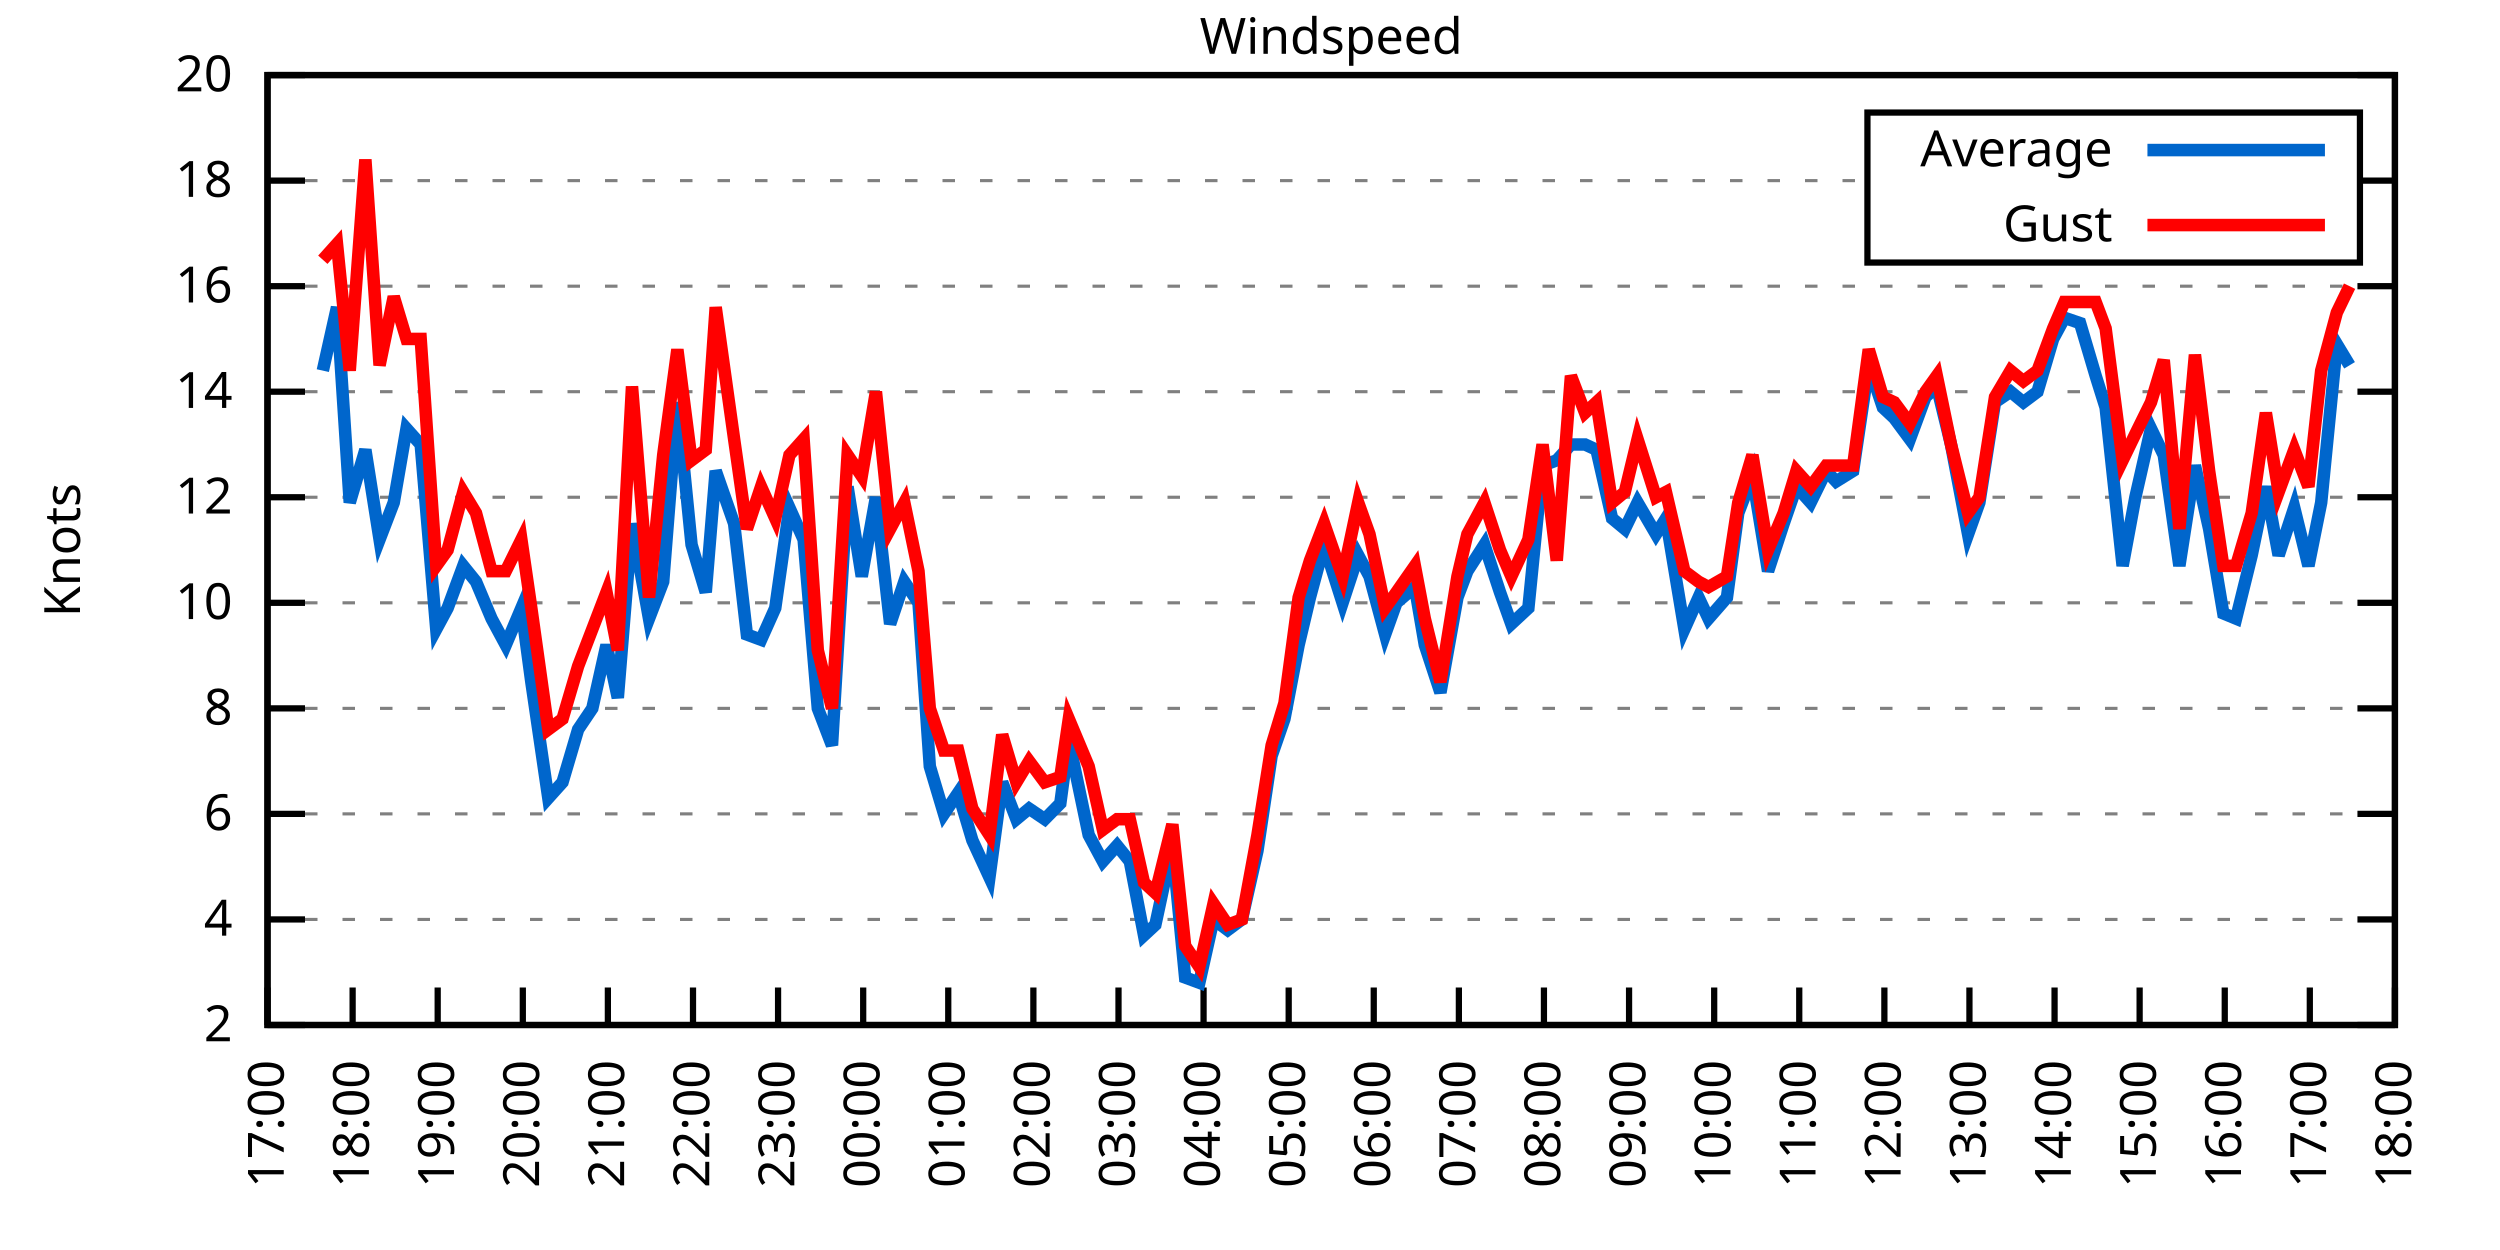
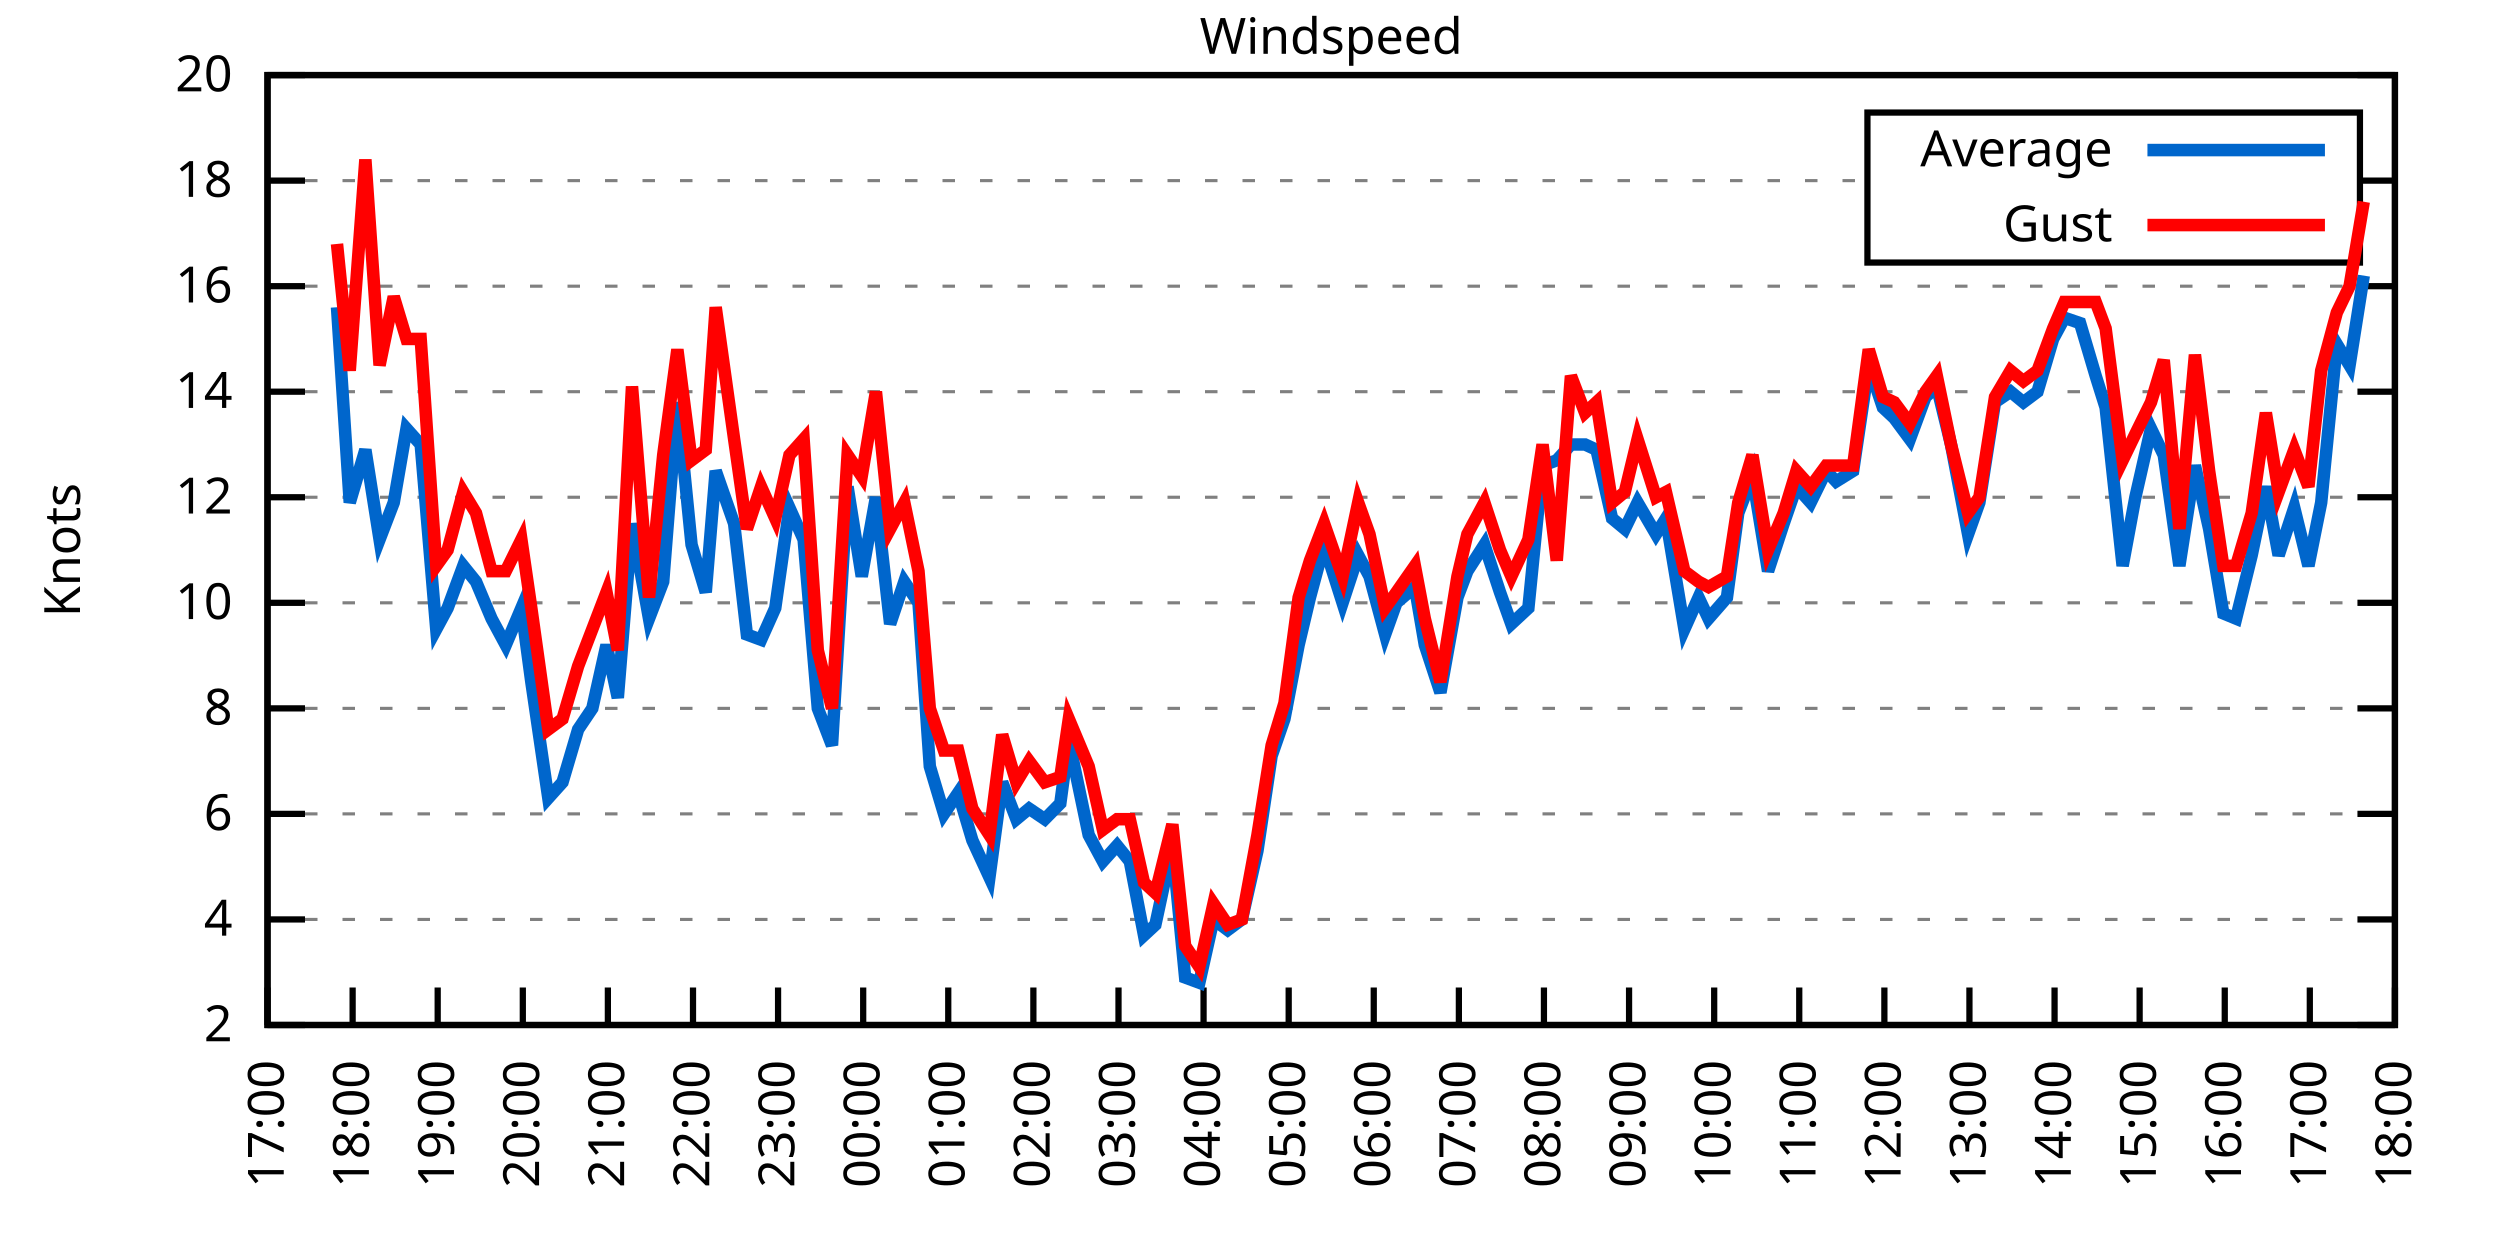
<svg xmlns="http://www.w3.org/2000/svg" xmlns:xlink="http://www.w3.org/1999/xlink" width="400" height="200" viewBox="0 0 400 200">
  <g id="gnuplot_canvas">
    <rect x="0" y="0" width="400" height="200" fill="none" />
    <defs>
      <circle id="gpDot" r="0.5" stroke-width="0.5" stroke="currentColor" />
      <path id="gpPt0" stroke-width="0.333" stroke="currentColor" d="M-1,0 h2 M0,-1 v2" />
      <path id="gpPt1" stroke-width="0.333" stroke="currentColor" d="M-1,-1 L1,1 M1,-1 L-1,1" />
      <path id="gpPt2" stroke-width="0.333" stroke="currentColor" d="M-1,0 L1,0 M0,-1 L0,1 M-1,-1 L1,1 M-1,1 L1,-1" />
      <rect id="gpPt3" stroke-width="0.333" stroke="currentColor" x="-1" y="-1" width="2" height="2" />
      <rect id="gpPt4" stroke-width="0.333" stroke="currentColor" fill="currentColor" x="-1" y="-1" width="2" height="2" />
      <circle id="gpPt5" stroke-width="0.333" stroke="currentColor" cx="0" cy="0" r="1" />
      <use xlink:href="#gpPt5" id="gpPt6" fill="currentColor" stroke="none" />
      <path id="gpPt7" stroke-width="0.333" stroke="currentColor" d="M0,-1.33 L-1.33,0.67 L1.33,0.67 z" />
      <use xlink:href="#gpPt7" id="gpPt8" fill="currentColor" stroke="none" />
      <use xlink:href="#gpPt7" id="gpPt9" stroke="currentColor" transform="rotate(180)" />
      <use xlink:href="#gpPt9" id="gpPt10" fill="currentColor" stroke="none" />
      <use xlink:href="#gpPt3" id="gpPt11" stroke="currentColor" transform="rotate(45)" />
      <use xlink:href="#gpPt11" id="gpPt12" fill="currentColor" stroke="none" />
      <path id="gpPt13" stroke-width="0.333" stroke="currentColor" d="M0,1.330 L1.265,0.411 L0.782,-1.067 L-0.782,-1.076 L-1.265,0.411 z" />
      <use xlink:href="#gpPt13" id="gpPt14" fill="currentColor" stroke="none" />
      <filter id="textbox" filterUnits="objectBoundingBox" x="0" y="0" height="1" width="1">
        <feFlood flood-color="white" flood-opacity="1" result="bgnd" />
        <feComposite in="SourceGraphic" in2="bgnd" operator="atop" />
      </filter>
      <filter id="greybox" filterUnits="objectBoundingBox" x="0" y="0" height="1" width="1">
        <feFlood flood-color="lightgrey" flood-opacity="1" result="grey" />
        <feComposite in="SourceGraphic" in2="grey" operator="atop" />
      </filter>
    </defs>
    <g fill="none" color="white" stroke="currentColor" stroke-width="1.00" stroke-linecap="butt" stroke-linejoin="miter">
</g>
    <g fill="none" color="black" stroke="currentColor" stroke-width="1.00" stroke-linecap="butt" stroke-linejoin="miter">
      <g stroke="none" shape-rendering="crispEdges">
        <polygon fill="rgb(255, 255, 255)" points="42.80,164.00 383.18,164.00 383.18,12.02 42.80,12.02 " />
      </g>
    </g>
    <g fill="none" color="black" stroke="currentColor" stroke-width="1.00" stroke-linecap="butt" stroke-linejoin="miter">
</g>
    <g fill="none" color="black" stroke="black" stroke-width="0.50" stroke-linecap="butt" stroke-linejoin="miter">
</g>
    <g fill="none" color="gray" stroke="currentColor" stroke-width="0.50" stroke-linecap="butt" stroke-linejoin="miter">
      <path stroke="gray" stroke-dasharray="2,4" class="gridline" d="M42.80,164.00 L383.19,164.00  " />
    </g>
    <g fill="none" color="gray" stroke="gray" stroke-width="1.00" stroke-linecap="butt" stroke-linejoin="miter">
</g>
    <g fill="none" color="black" stroke="currentColor" stroke-width="1.00" stroke-linecap="butt" stroke-linejoin="miter">
      <path stroke="black" d="M42.80,164.00 L48.80,164.00 M383.19,164.00 L377.19,164.00  " />
      <g transform="translate(37.20,166.60)" stroke="none" fill="black" font-family="Sans" font-size="8.00" text-anchor="end">
        <text>
          <tspan font-family="Sans"> 2</tspan>
        </text>
      </g>
    </g>
    <g fill="none" color="black" stroke="currentColor" stroke-width="1.00" stroke-linecap="butt" stroke-linejoin="miter">
</g>
    <g fill="none" color="black" stroke="black" stroke-width="0.50" stroke-linecap="butt" stroke-linejoin="miter">
</g>
    <g fill="none" color="gray" stroke="currentColor" stroke-width="0.50" stroke-linecap="butt" stroke-linejoin="miter">
      <path stroke="gray" stroke-dasharray="2,4" class="gridline" d="M42.80,147.11 L383.19,147.11  " />
    </g>
    <g fill="none" color="gray" stroke="gray" stroke-width="1.00" stroke-linecap="butt" stroke-linejoin="miter">
</g>
    <g fill="none" color="black" stroke="currentColor" stroke-width="1.00" stroke-linecap="butt" stroke-linejoin="miter">
      <path stroke="black" d="M42.80,147.11 L48.80,147.11 M383.19,147.11 L377.19,147.11  " />
      <g transform="translate(37.20,149.71)" stroke="none" fill="black" font-family="Sans" font-size="8.00" text-anchor="end">
        <text>
          <tspan font-family="Sans"> 4</tspan>
        </text>
      </g>
    </g>
    <g fill="none" color="black" stroke="currentColor" stroke-width="1.00" stroke-linecap="butt" stroke-linejoin="miter">
</g>
    <g fill="none" color="black" stroke="black" stroke-width="0.50" stroke-linecap="butt" stroke-linejoin="miter">
</g>
    <g fill="none" color="gray" stroke="currentColor" stroke-width="0.50" stroke-linecap="butt" stroke-linejoin="miter">
      <path stroke="gray" stroke-dasharray="2,4" class="gridline" d="M42.80,130.22 L383.19,130.22  " />
    </g>
    <g fill="none" color="gray" stroke="gray" stroke-width="1.00" stroke-linecap="butt" stroke-linejoin="miter">
</g>
    <g fill="none" color="black" stroke="currentColor" stroke-width="1.00" stroke-linecap="butt" stroke-linejoin="miter">
      <path stroke="black" d="M42.80,130.22 L48.80,130.22 M383.19,130.22 L377.19,130.22  " />
      <g transform="translate(37.20,132.82)" stroke="none" fill="black" font-family="Sans" font-size="8.00" text-anchor="end">
        <text>
          <tspan font-family="Sans"> 6</tspan>
        </text>
      </g>
    </g>
    <g fill="none" color="black" stroke="currentColor" stroke-width="1.00" stroke-linecap="butt" stroke-linejoin="miter">
</g>
    <g fill="none" color="black" stroke="black" stroke-width="0.50" stroke-linecap="butt" stroke-linejoin="miter">
</g>
    <g fill="none" color="gray" stroke="currentColor" stroke-width="0.50" stroke-linecap="butt" stroke-linejoin="miter">
      <path stroke="gray" stroke-dasharray="2,4" class="gridline" d="M42.80,113.34 L383.19,113.34  " />
    </g>
    <g fill="none" color="gray" stroke="gray" stroke-width="1.00" stroke-linecap="butt" stroke-linejoin="miter">
</g>
    <g fill="none" color="black" stroke="currentColor" stroke-width="1.00" stroke-linecap="butt" stroke-linejoin="miter">
      <path stroke="black" d="M42.80,113.34 L48.80,113.34 M383.19,113.34 L377.19,113.34  " />
      <g transform="translate(37.20,115.94)" stroke="none" fill="black" font-family="Sans" font-size="8.00" text-anchor="end">
        <text>
          <tspan font-family="Sans"> 8</tspan>
        </text>
      </g>
    </g>
    <g fill="none" color="black" stroke="currentColor" stroke-width="1.00" stroke-linecap="butt" stroke-linejoin="miter">
</g>
    <g fill="none" color="black" stroke="black" stroke-width="0.50" stroke-linecap="butt" stroke-linejoin="miter">
</g>
    <g fill="none" color="gray" stroke="currentColor" stroke-width="0.50" stroke-linecap="butt" stroke-linejoin="miter">
      <path stroke="gray" stroke-dasharray="2,4" class="gridline" d="M42.80,96.45 L383.19,96.45  " />
    </g>
    <g fill="none" color="gray" stroke="gray" stroke-width="1.00" stroke-linecap="butt" stroke-linejoin="miter">
</g>
    <g fill="none" color="black" stroke="currentColor" stroke-width="1.00" stroke-linecap="butt" stroke-linejoin="miter">
      <path stroke="black" d="M42.80,96.45 L48.80,96.45 M383.19,96.45 L377.19,96.45  " />
      <g transform="translate(37.20,99.05)" stroke="none" fill="black" font-family="Sans" font-size="8.00" text-anchor="end">
        <text>
          <tspan font-family="Sans"> 10</tspan>
        </text>
      </g>
    </g>
    <g fill="none" color="black" stroke="currentColor" stroke-width="1.00" stroke-linecap="butt" stroke-linejoin="miter">
</g>
    <g fill="none" color="black" stroke="black" stroke-width="0.50" stroke-linecap="butt" stroke-linejoin="miter">
</g>
    <g fill="none" color="gray" stroke="currentColor" stroke-width="0.50" stroke-linecap="butt" stroke-linejoin="miter">
      <path stroke="gray" stroke-dasharray="2,4" class="gridline" d="M42.80,79.56 L383.19,79.56  " />
    </g>
    <g fill="none" color="gray" stroke="gray" stroke-width="1.00" stroke-linecap="butt" stroke-linejoin="miter">
</g>
    <g fill="none" color="black" stroke="currentColor" stroke-width="1.00" stroke-linecap="butt" stroke-linejoin="miter">
      <path stroke="black" d="M42.80,79.56 L48.80,79.56 M383.19,79.56 L377.19,79.56  " />
      <g transform="translate(37.20,82.16)" stroke="none" fill="black" font-family="Sans" font-size="8.00" text-anchor="end">
        <text>
          <tspan font-family="Sans"> 12</tspan>
        </text>
      </g>
    </g>
    <g fill="none" color="black" stroke="currentColor" stroke-width="1.00" stroke-linecap="butt" stroke-linejoin="miter">
</g>
    <g fill="none" color="black" stroke="black" stroke-width="0.50" stroke-linecap="butt" stroke-linejoin="miter">
</g>
    <g fill="none" color="gray" stroke="currentColor" stroke-width="0.50" stroke-linecap="butt" stroke-linejoin="miter">
      <path stroke="gray" stroke-dasharray="2,4" class="gridline" d="M42.80,62.67 L383.19,62.67  " />
    </g>
    <g fill="none" color="gray" stroke="gray" stroke-width="1.00" stroke-linecap="butt" stroke-linejoin="miter">
</g>
    <g fill="none" color="black" stroke="currentColor" stroke-width="1.00" stroke-linecap="butt" stroke-linejoin="miter">
      <path stroke="black" d="M42.80,62.67 L48.80,62.67 M383.19,62.67 L377.19,62.67  " />
      <g transform="translate(37.20,65.27)" stroke="none" fill="black" font-family="Sans" font-size="8.00" text-anchor="end">
        <text>
          <tspan font-family="Sans"> 14</tspan>
        </text>
      </g>
    </g>
    <g fill="none" color="black" stroke="currentColor" stroke-width="1.00" stroke-linecap="butt" stroke-linejoin="miter">
</g>
    <g fill="none" color="black" stroke="black" stroke-width="0.50" stroke-linecap="butt" stroke-linejoin="miter">
</g>
    <g fill="none" color="gray" stroke="currentColor" stroke-width="0.50" stroke-linecap="butt" stroke-linejoin="miter">
      <path stroke="gray" stroke-dasharray="2,4" class="gridline" d="M42.80,45.79 L383.19,45.79  " />
    </g>
    <g fill="none" color="gray" stroke="gray" stroke-width="1.00" stroke-linecap="butt" stroke-linejoin="miter">
</g>
    <g fill="none" color="black" stroke="currentColor" stroke-width="1.00" stroke-linecap="butt" stroke-linejoin="miter">
      <path stroke="black" d="M42.80,45.79 L48.80,45.79 M383.19,45.79 L377.19,45.79  " />
      <g transform="translate(37.20,48.39)" stroke="none" fill="black" font-family="Sans" font-size="8.00" text-anchor="end">
        <text>
          <tspan font-family="Sans"> 16</tspan>
        </text>
      </g>
    </g>
    <g fill="none" color="black" stroke="currentColor" stroke-width="1.00" stroke-linecap="butt" stroke-linejoin="miter">
</g>
    <g fill="none" color="black" stroke="black" stroke-width="0.50" stroke-linecap="butt" stroke-linejoin="miter">
</g>
    <g fill="none" color="gray" stroke="currentColor" stroke-width="0.50" stroke-linecap="butt" stroke-linejoin="miter">
      <path stroke="gray" stroke-dasharray="2,4" class="gridline" d="M42.80,28.90 L298.79,28.90 M377.59,28.90 L383.19,28.90  " />
    </g>
    <g fill="none" color="gray" stroke="gray" stroke-width="1.00" stroke-linecap="butt" stroke-linejoin="miter">
</g>
    <g fill="none" color="black" stroke="currentColor" stroke-width="1.00" stroke-linecap="butt" stroke-linejoin="miter">
      <path stroke="black" d="M42.80,28.90 L48.80,28.90 M383.19,28.90 L377.19,28.90  " />
      <g transform="translate(37.20,31.50)" stroke="none" fill="black" font-family="Sans" font-size="8.00" text-anchor="end">
        <text>
          <tspan font-family="Sans"> 18</tspan>
        </text>
      </g>
    </g>
    <g fill="none" color="black" stroke="currentColor" stroke-width="1.00" stroke-linecap="butt" stroke-linejoin="miter">
</g>
    <g fill="none" color="black" stroke="black" stroke-width="0.50" stroke-linecap="butt" stroke-linejoin="miter">
</g>
    <g fill="none" color="gray" stroke="currentColor" stroke-width="0.50" stroke-linecap="butt" stroke-linejoin="miter">
      <path stroke="gray" stroke-dasharray="2,4" class="gridline" d="M42.80,12.01 L383.19,12.01  " />
    </g>
    <g fill="none" color="gray" stroke="gray" stroke-width="1.00" stroke-linecap="butt" stroke-linejoin="miter">
</g>
    <g fill="none" color="black" stroke="currentColor" stroke-width="1.00" stroke-linecap="butt" stroke-linejoin="miter">
      <path stroke="black" d="M42.80,12.01 L48.80,12.01 M383.19,12.01 L377.19,12.01  " />
      <g transform="translate(37.20,14.61)" stroke="none" fill="black" font-family="Sans" font-size="8.00" text-anchor="end">
        <text>
          <tspan font-family="Sans"> 20</tspan>
        </text>
      </g>
    </g>
    <g fill="none" color="black" stroke="currentColor" stroke-width="1.00" stroke-linecap="butt" stroke-linejoin="miter">
      <path stroke="black" d="M42.80,164.00 L42.80,158.00  " />
      <g transform="translate(45.40,169.60) rotate(270.00)" stroke="none" fill="black" font-family="Sans" font-size="8.00" text-anchor="end">
        <text>
          <tspan font-family="Sans">17:00</tspan>
        </text>
      </g>
    </g>
    <g fill="none" color="black" stroke="currentColor" stroke-width="1.00" stroke-linecap="butt" stroke-linejoin="miter">
      <path stroke="black" d="M56.42,164.00 L56.42,158.00  " />
      <g transform="translate(59.02,169.60) rotate(270.00)" stroke="none" fill="black" font-family="Sans" font-size="8.00" text-anchor="end">
        <text>
          <tspan font-family="Sans">18:00</tspan>
        </text>
      </g>
    </g>
    <g fill="none" color="black" stroke="currentColor" stroke-width="1.00" stroke-linecap="butt" stroke-linejoin="miter">
      <path stroke="black" d="M70.03,164.00 L70.03,158.00  " />
      <g transform="translate(72.63,169.60) rotate(270.00)" stroke="none" fill="black" font-family="Sans" font-size="8.00" text-anchor="end">
        <text>
          <tspan font-family="Sans">19:00</tspan>
        </text>
      </g>
    </g>
    <g fill="none" color="black" stroke="currentColor" stroke-width="1.00" stroke-linecap="butt" stroke-linejoin="miter">
      <path stroke="black" d="M83.65,164.00 L83.65,158.00  " />
      <g transform="translate(86.25,169.60) rotate(270.00)" stroke="none" fill="black" font-family="Sans" font-size="8.00" text-anchor="end">
        <text>
          <tspan font-family="Sans">20:00</tspan>
        </text>
      </g>
    </g>
    <g fill="none" color="black" stroke="currentColor" stroke-width="1.00" stroke-linecap="butt" stroke-linejoin="miter">
      <path stroke="black" d="M97.26,164.00 L97.26,158.00  " />
      <g transform="translate(99.86,169.60) rotate(270.00)" stroke="none" fill="black" font-family="Sans" font-size="8.00" text-anchor="end">
        <text>
          <tspan font-family="Sans">21:00</tspan>
        </text>
      </g>
    </g>
    <g fill="none" color="black" stroke="currentColor" stroke-width="1.00" stroke-linecap="butt" stroke-linejoin="miter">
      <path stroke="black" d="M110.88,164.00 L110.88,158.00  " />
      <g transform="translate(113.48,169.60) rotate(270.00)" stroke="none" fill="black" font-family="Sans" font-size="8.00" text-anchor="end">
        <text>
          <tspan font-family="Sans">22:00</tspan>
        </text>
      </g>
    </g>
    <g fill="none" color="black" stroke="currentColor" stroke-width="1.00" stroke-linecap="butt" stroke-linejoin="miter">
      <path stroke="black" d="M124.49,164.00 L124.49,158.00  " />
      <g transform="translate(127.09,169.60) rotate(270.00)" stroke="none" fill="black" font-family="Sans" font-size="8.00" text-anchor="end">
        <text>
          <tspan font-family="Sans">23:00</tspan>
        </text>
      </g>
    </g>
    <g fill="none" color="black" stroke="currentColor" stroke-width="1.00" stroke-linecap="butt" stroke-linejoin="miter">
      <path stroke="black" d="M138.11,164.00 L138.11,158.00  " />
      <g transform="translate(140.71,169.60) rotate(270.00)" stroke="none" fill="black" font-family="Sans" font-size="8.00" text-anchor="end">
        <text>
          <tspan font-family="Sans">00:00</tspan>
        </text>
      </g>
    </g>
    <g fill="none" color="black" stroke="currentColor" stroke-width="1.00" stroke-linecap="butt" stroke-linejoin="miter">
      <path stroke="black" d="M151.72,164.00 L151.72,158.00  " />
      <g transform="translate(154.32,169.60) rotate(270.00)" stroke="none" fill="black" font-family="Sans" font-size="8.00" text-anchor="end">
        <text>
          <tspan font-family="Sans">01:00</tspan>
        </text>
      </g>
    </g>
    <g fill="none" color="black" stroke="currentColor" stroke-width="1.00" stroke-linecap="butt" stroke-linejoin="miter">
      <path stroke="black" d="M165.34,164.00 L165.34,158.00  " />
      <g transform="translate(167.94,169.60) rotate(270.00)" stroke="none" fill="black" font-family="Sans" font-size="8.00" text-anchor="end">
        <text>
          <tspan font-family="Sans">02:00</tspan>
        </text>
      </g>
    </g>
    <g fill="none" color="black" stroke="currentColor" stroke-width="1.00" stroke-linecap="butt" stroke-linejoin="miter">
      <path stroke="black" d="M178.96,164.00 L178.96,158.00  " />
      <g transform="translate(181.56,169.60) rotate(270.00)" stroke="none" fill="black" font-family="Sans" font-size="8.00" text-anchor="end">
        <text>
          <tspan font-family="Sans">03:00</tspan>
        </text>
      </g>
    </g>
    <g fill="none" color="black" stroke="currentColor" stroke-width="1.00" stroke-linecap="butt" stroke-linejoin="miter">
      <path stroke="black" d="M192.57,164.00 L192.57,158.00  " />
      <g transform="translate(195.17,169.60) rotate(270.00)" stroke="none" fill="black" font-family="Sans" font-size="8.00" text-anchor="end">
        <text>
          <tspan font-family="Sans">04:00</tspan>
        </text>
      </g>
    </g>
    <g fill="none" color="black" stroke="currentColor" stroke-width="1.00" stroke-linecap="butt" stroke-linejoin="miter">
      <path stroke="black" d="M206.19,164.00 L206.19,158.00  " />
      <g transform="translate(208.79,169.60) rotate(270.00)" stroke="none" fill="black" font-family="Sans" font-size="8.00" text-anchor="end">
        <text>
          <tspan font-family="Sans">05:00</tspan>
        </text>
      </g>
    </g>
    <g fill="none" color="black" stroke="currentColor" stroke-width="1.00" stroke-linecap="butt" stroke-linejoin="miter">
      <path stroke="black" d="M219.80,164.00 L219.80,158.00  " />
      <g transform="translate(222.40,169.60) rotate(270.00)" stroke="none" fill="black" font-family="Sans" font-size="8.00" text-anchor="end">
        <text>
          <tspan font-family="Sans">06:00</tspan>
        </text>
      </g>
    </g>
    <g fill="none" color="black" stroke="currentColor" stroke-width="1.00" stroke-linecap="butt" stroke-linejoin="miter">
      <path stroke="black" d="M233.42,164.00 L233.42,158.00  " />
      <g transform="translate(236.02,169.60) rotate(270.00)" stroke="none" fill="black" font-family="Sans" font-size="8.00" text-anchor="end">
        <text>
          <tspan font-family="Sans">07:00</tspan>
        </text>
      </g>
    </g>
    <g fill="none" color="black" stroke="currentColor" stroke-width="1.00" stroke-linecap="butt" stroke-linejoin="miter">
      <path stroke="black" d="M247.03,164.00 L247.03,158.00  " />
      <g transform="translate(249.63,169.60) rotate(270.00)" stroke="none" fill="black" font-family="Sans" font-size="8.00" text-anchor="end">
        <text>
          <tspan font-family="Sans">08:00</tspan>
        </text>
      </g>
    </g>
    <g fill="none" color="black" stroke="currentColor" stroke-width="1.00" stroke-linecap="butt" stroke-linejoin="miter">
      <path stroke="black" d="M260.65,164.00 L260.65,158.00  " />
      <g transform="translate(263.25,169.60) rotate(270.00)" stroke="none" fill="black" font-family="Sans" font-size="8.00" text-anchor="end">
        <text>
          <tspan font-family="Sans">09:00</tspan>
        </text>
      </g>
    </g>
    <g fill="none" color="black" stroke="currentColor" stroke-width="1.00" stroke-linecap="butt" stroke-linejoin="miter">
      <path stroke="black" d="M274.27,164.00 L274.27,158.00  " />
      <g transform="translate(276.87,169.60) rotate(270.00)" stroke="none" fill="black" font-family="Sans" font-size="8.00" text-anchor="end">
        <text>
          <tspan font-family="Sans">10:00</tspan>
        </text>
      </g>
    </g>
    <g fill="none" color="black" stroke="currentColor" stroke-width="1.00" stroke-linecap="butt" stroke-linejoin="miter">
      <path stroke="black" d="M287.88,164.00 L287.88,158.00  " />
      <g transform="translate(290.48,169.60) rotate(270.00)" stroke="none" fill="black" font-family="Sans" font-size="8.00" text-anchor="end">
        <text>
          <tspan font-family="Sans">11:00</tspan>
        </text>
      </g>
    </g>
    <g fill="none" color="black" stroke="currentColor" stroke-width="1.00" stroke-linecap="butt" stroke-linejoin="miter">
      <path stroke="black" d="M301.50,164.00 L301.50,158.00  " />
      <g transform="translate(304.10,169.60) rotate(270.00)" stroke="none" fill="black" font-family="Sans" font-size="8.00" text-anchor="end">
        <text>
          <tspan font-family="Sans">12:00</tspan>
        </text>
      </g>
    </g>
    <g fill="none" color="black" stroke="currentColor" stroke-width="1.00" stroke-linecap="butt" stroke-linejoin="miter">
      <path stroke="black" d="M315.11,164.00 L315.11,158.00  " />
      <g transform="translate(317.71,169.60) rotate(270.00)" stroke="none" fill="black" font-family="Sans" font-size="8.00" text-anchor="end">
        <text>
          <tspan font-family="Sans">13:00</tspan>
        </text>
      </g>
    </g>
    <g fill="none" color="black" stroke="currentColor" stroke-width="1.00" stroke-linecap="butt" stroke-linejoin="miter">
      <path stroke="black" d="M328.73,164.00 L328.73,158.00  " />
      <g transform="translate(331.33,169.60) rotate(270.00)" stroke="none" fill="black" font-family="Sans" font-size="8.00" text-anchor="end">
        <text>
          <tspan font-family="Sans">14:00</tspan>
        </text>
      </g>
    </g>
    <g fill="none" color="black" stroke="currentColor" stroke-width="1.00" stroke-linecap="butt" stroke-linejoin="miter">
      <path stroke="black" d="M342.34,164.00 L342.34,158.00  " />
      <g transform="translate(344.94,169.60) rotate(270.00)" stroke="none" fill="black" font-family="Sans" font-size="8.00" text-anchor="end">
        <text>
          <tspan font-family="Sans">15:00</tspan>
        </text>
      </g>
    </g>
    <g fill="none" color="black" stroke="currentColor" stroke-width="1.00" stroke-linecap="butt" stroke-linejoin="miter">
      <path stroke="black" d="M355.96,164.00 L355.96,158.00  " />
      <g transform="translate(358.56,169.60) rotate(270.00)" stroke="none" fill="black" font-family="Sans" font-size="8.00" text-anchor="end">
        <text>
          <tspan font-family="Sans">16:00</tspan>
        </text>
      </g>
    </g>
    <g fill="none" color="black" stroke="currentColor" stroke-width="1.00" stroke-linecap="butt" stroke-linejoin="miter">
      <path stroke="black" d="M369.57,164.00 L369.57,158.00  " />
      <g transform="translate(372.17,169.60) rotate(270.00)" stroke="none" fill="black" font-family="Sans" font-size="8.00" text-anchor="end">
        <text>
          <tspan font-family="Sans">17:00</tspan>
        </text>
      </g>
    </g>
    <g fill="none" color="black" stroke="currentColor" stroke-width="1.00" stroke-linecap="butt" stroke-linejoin="miter">
      <path stroke="black" d="M383.19,164.00 L383.19,158.00  " />
      <g transform="translate(385.79,169.60) rotate(270.00)" stroke="none" fill="black" font-family="Sans" font-size="8.00" text-anchor="end">
        <text>
          <tspan font-family="Sans">18:00</tspan>
        </text>
      </g>
    </g>
    <g fill="none" color="black" stroke="currentColor" stroke-width="1.00" stroke-linecap="butt" stroke-linejoin="miter">
</g>
    <g fill="none" color="black" stroke="currentColor" stroke-width="1.00" stroke-linecap="butt" stroke-linejoin="miter">
      <path stroke="black" d="M42.80,12.01 L42.80,164.00 L383.19,164.00 L383.19,12.01 L42.80,12.01 Z  " />
    </g>
    <g fill="none" color="black" stroke="currentColor" stroke-width="1.00" stroke-linecap="butt" stroke-linejoin="miter">
</g>
    <g fill="none" color="black" stroke="currentColor" stroke-width="1.00" stroke-linecap="butt" stroke-linejoin="miter">
      <path stroke="black" d="M298.79,42.01 L298.79,18.01 L377.59,18.01 L377.59,42.01 L298.79,42.01 Z  " />
    </g>
    <g id="Windspeed_plot_1">
      <g fill="none" color="white" stroke="black" stroke-width="2.00" stroke-linecap="butt" stroke-linejoin="miter">
</g>
      <g fill="none" color="black" stroke="currentColor" stroke-width="2.00" stroke-linecap="butt" stroke-linejoin="miter">
        <g transform="translate(337.99,26.61)" stroke="none" fill="black" font-family="Sans" font-size="8.00" text-anchor="end">
          <text>
            <tspan font-family="Sans">Average</tspan>
          </text>
        </g>
      </g>
      <g fill="none" color="black" stroke="currentColor" stroke-width="2.00" stroke-linecap="butt" stroke-linejoin="miter">
-         <path stroke="rgb(  0, 102, 204)" d="M343.59,24.01 L371.99,24.01 M51.65,59.30 L53.92,49.16 L55.96,80.41 L58.46,71.96 L60.73,86.32 L63.00,80.41   L65.04,68.58 L67.31,71.12 L69.80,100.67 L71.62,97.29 L74.12,90.54 L76.16,93.07 L78.65,98.98 L80.92,103.20   L83.42,97.29 L85.01,109.11 L87.73,127.69 L90.00,125.16 L92.50,116.71 L94.77,113.34 L97.04,103.20 L98.85,111.65   L101.12,83.78 L103.84,98.98 L106.11,93.07 L108.38,64.36 L110.65,87.16 L112.92,94.76 L114.51,75.34 L117.46,83.78   L119.50,101.52 L121.77,102.36 L124.04,97.29 L126.31,81.25 L128.58,86.32 L130.85,113.34 L133.12,119.25 L135.61,77.87   L137.88,92.23 L140.15,79.56 L142.42,99.83 L144.69,93.07 L146.96,96.45 L148.77,122.62 L151.04,130.22 L153.31,126.85   L155.58,134.45 L158.31,140.36 L160.35,125.16 L162.62,131.07 L164.66,129.38 L167.16,131.07 L169.65,128.54 L171.01,118.40   L174.19,133.60 L176.46,137.82 L178.73,135.29 L180.77,137.82 L183.04,149.65 L184.86,147.96 L187.58,135.29 L189.62,156.40   L191.89,157.24 L194.16,147.11 L196.43,148.80 L198.70,147.11 L201.19,136.14 L203.46,120.94 L205.51,115.03 L207.78,103.20   L209.59,95.60 L211.86,87.16 L214.81,96.45 L217.31,88.85 L219.12,92.23 L221.62,101.52 L223.43,96.45 L226.38,93.92   L227.97,103.20 L230.47,110.80 L233.19,95.60 L234.78,91.38 L237.50,87.16 L240.00,94.76 L241.81,99.83 L244.54,97.29   L246.81,74.49 L249.08,73.65 L251.35,71.12 L253.61,71.12 L255.43,71.96 L257.93,82.94 L259.97,84.63 L262.01,80.41   L264.96,85.47 L266.55,82.94 L269.50,100.67 L271.77,95.60 L273.36,98.98 L276.31,95.60 L278.12,82.09 L280.39,76.18   L282.89,91.38 L285.38,83.78 L287.43,77.87 L289.70,80.41 L292.19,75.34 L293.78,77.03 L296.50,75.34 L299.00,58.45   L301.27,65.21 L303.08,66.90 L305.58,70.27 L308.08,63.52 L309.89,61.83 L312.16,71.12 L314.89,85.47 L316.70,80.41   L319.20,64.36 L321.69,62.67 L323.74,64.36 L326.00,62.67 L328.50,54.23 L330.32,50.85 L332.81,51.70 L335.31,60.14   L336.90,65.21 L339.62,90.54 L341.66,79.56 L344.16,68.58 L346.20,72.81 L348.70,90.54 L351.19,74.49 L353.46,84.63   L355.73,98.14 L357.77,98.98 L360.27,88.85 L362.54,77.87 L364.58,88.85 L367.08,81.25 L369.35,90.54 L371.39,80.41   L373.89,55.07 L375.93,58.45  " />
+         <path stroke="rgb(  0, 102, 204)" d="M343.59,24.01 L371.99,24.01 M53.92,49.16 L55.96,80.41 L58.46,71.96 L60.73,86.32 L63.00,80.41 L65.04,68.58   L67.31,71.12 L69.80,100.67 L71.62,97.29 L74.12,90.54 L76.16,93.07 L78.65,98.98 L80.92,103.20 L83.42,97.29   L85.01,109.11 L87.73,127.69 L90.00,125.16 L92.50,116.71 L94.77,113.34 L97.04,103.20 L98.85,111.65 L101.12,83.78   L103.84,98.98 L106.11,93.07 L108.38,64.36 L110.65,87.16 L112.92,94.76 L114.51,75.34 L117.46,83.78 L119.50,101.52   L121.77,102.36 L124.04,97.29 L126.31,81.25 L128.58,86.32 L130.85,113.34 L133.12,119.25 L135.61,77.87 L137.88,92.23   L140.15,79.56 L142.42,99.83 L144.69,93.07 L146.96,96.45 L148.77,122.62 L151.04,130.22 L153.31,126.85 L155.58,134.45   L158.31,140.36 L160.35,125.16 L162.62,131.07 L164.66,129.38 L167.16,131.07 L169.65,128.54 L171.01,118.40 L174.19,133.60   L176.46,137.82 L178.73,135.29 L180.77,137.82 L183.04,149.65 L184.86,147.96 L187.58,135.29 L189.62,156.40 L191.89,157.24   L194.16,147.11 L196.43,148.80 L198.70,147.11 L201.19,136.14 L203.46,120.94 L205.51,115.03 L207.78,103.20 L209.59,95.60   L211.86,87.16 L214.81,96.45 L217.31,88.85 L219.12,92.23 L221.62,101.52 L223.43,96.45 L226.38,93.92 L227.97,103.20   L230.47,110.80 L233.19,95.60 L234.78,91.38 L237.50,87.16 L240.00,94.76 L241.81,99.83 L244.54,97.29 L246.81,74.49   L249.08,73.65 L251.35,71.12 L253.61,71.12 L255.43,71.96 L257.93,82.94 L259.97,84.63 L262.01,80.41 L264.96,85.47   L266.55,82.94 L269.50,100.67 L271.77,95.60 L273.36,98.98 L276.31,95.60 L278.12,82.09 L280.39,76.18 L282.89,91.38   L285.38,83.78 L287.43,77.87 L289.70,80.41 L292.19,75.34 L293.78,77.03 L296.50,75.34 L299.00,58.45 L301.27,65.21   L303.08,66.90 L305.58,70.27 L308.08,63.52 L309.89,61.83 L312.16,71.12 L314.89,85.47 L316.70,80.41 L319.20,64.36   L321.69,62.67 L323.74,64.36 L326.00,62.67 L328.50,54.23 L330.32,50.85 L332.81,51.70 L335.31,60.14 L336.90,65.21   L339.62,90.54 L341.66,79.56 L344.16,68.58 L346.20,72.81 L348.70,90.54 L351.19,74.49 L353.46,84.63 L355.73,98.14   L357.77,98.98 L360.27,88.85 L362.54,77.87 L364.58,88.85 L367.08,81.25 L369.35,90.54 L371.39,80.41 L373.89,55.07   L375.93,58.45 L378.20,44.10  " />
      </g>
    </g>
    <g id="Windspeed_plot_2">
      <g fill="none" color="black" stroke="currentColor" stroke-width="2.00" stroke-linecap="butt" stroke-linejoin="miter">
        <g transform="translate(337.99,38.61)" stroke="none" fill="black" font-family="Sans" font-size="8.00" text-anchor="end">
          <text>
            <tspan font-family="Sans">Gust</tspan>
          </text>
        </g>
      </g>
      <g fill="none" color="black" stroke="currentColor" stroke-width="2.00" stroke-linecap="butt" stroke-linejoin="miter">
-         <path stroke="rgb(255,   0,   0)" d="M343.59,36.01 L371.99,36.01 M51.65,41.56 L53.92,39.03 L55.96,59.30 L58.46,25.52 L60.73,58.45 L63.00,47.47   L65.04,54.23 L67.31,54.23 L69.80,90.54 L71.62,88.00 L74.12,78.72 L76.16,82.09 L78.65,91.38 L80.92,91.38   L83.42,86.32 L85.01,97.29 L87.73,116.71 L90.00,115.03 L92.50,106.58 L94.77,100.67 L97.04,94.76 L98.85,104.05   L101.12,61.83 L103.84,95.60 L106.11,72.81 L108.38,55.92 L110.65,73.65 L112.92,71.96 L114.51,49.16 L117.46,70.27   L119.50,84.63 L121.77,77.87 L124.04,82.94 L126.31,72.81 L128.58,70.27 L130.85,104.05 L133.12,113.34 L135.61,72.81   L137.88,76.18 L140.15,62.67 L142.42,84.63 L144.69,80.41 L146.96,91.38 L148.77,113.34 L151.04,120.09 L153.31,120.09   L155.58,129.38 L158.31,133.60 L160.35,117.56 L162.62,125.16 L164.66,121.78 L167.16,125.16 L169.65,124.31 L171.01,115.03   L174.19,122.62 L176.46,132.76 L178.73,131.07 L180.77,131.07 L183.04,141.20 L184.86,142.89 L187.58,131.91 L189.62,151.33   L191.89,154.71 L194.16,144.58 L196.43,147.96 L198.70,147.11 L201.19,133.60 L203.46,119.25 L205.51,112.49 L207.78,95.60   L209.59,89.69 L211.86,83.78 L214.81,92.23 L217.31,80.41 L219.12,85.47 L221.62,97.29 L223.43,94.76 L226.38,90.54   L227.97,98.98 L230.47,109.11 L233.19,92.23 L234.78,85.47 L237.50,80.41 L240.00,88.00 L241.81,92.23 L244.54,86.32   L246.81,71.12 L249.08,89.69 L251.35,60.14 L253.61,66.05 L255.43,64.36 L257.93,80.41 L259.97,78.72 L262.01,70.27   L264.96,79.56 L266.55,78.72 L269.50,91.38 L271.77,93.07 L273.36,93.92 L276.31,92.23 L278.12,80.41 L280.39,72.81   L282.89,88.00 L285.38,82.09 L287.43,75.34 L289.70,77.87 L292.19,74.49 L293.78,74.49 L296.50,74.49 L299.00,55.92   L301.27,63.52 L303.08,64.36 L305.58,67.74 L308.08,62.67 L309.89,60.14 L312.16,71.12 L314.89,82.09 L316.70,79.56   L319.20,63.52 L321.69,59.30 L323.74,60.98 L326.00,59.30 L328.50,52.54 L330.32,48.32 L332.81,48.32 L335.31,48.32   L336.90,52.54 L339.62,73.65 L341.66,69.43 L344.16,64.36 L346.20,57.61 L348.70,84.63 L351.19,56.76 L353.46,75.34   L355.73,90.54 L357.77,90.54 L360.27,82.09 L362.54,66.05 L364.58,78.72 L367.08,71.96 L369.35,77.87 L371.39,59.30   L373.89,50.01 L375.93,45.79  " />
+         <path stroke="rgb(255,   0,   0)" d="M343.59,36.01 L371.99,36.01 M53.92,39.03 L55.96,59.30 L58.46,25.52 L60.73,58.45 L63.00,47.47 L65.04,54.23   L67.31,54.23 L69.80,90.54 L71.62,88.00 L74.12,78.72 L76.16,82.09 L78.65,91.38 L80.92,91.38 L83.42,86.32   L85.01,97.29 L87.73,116.71 L90.00,115.03 L92.50,106.58 L94.77,100.67 L97.04,94.76 L98.85,104.05 L101.12,61.83   L103.84,95.60 L106.11,72.81 L108.38,55.92 L110.65,73.65 L112.92,71.96 L114.51,49.16 L117.46,70.27 L119.50,84.63   L121.77,77.87 L124.04,82.94 L126.31,72.81 L128.58,70.27 L130.85,104.05 L133.12,113.34 L135.61,72.81 L137.88,76.18   L140.15,62.67 L142.42,84.63 L144.69,80.41 L146.96,91.38 L148.77,113.34 L151.04,120.09 L153.31,120.09 L155.58,129.38   L158.31,133.60 L160.35,117.56 L162.62,125.16 L164.66,121.78 L167.16,125.16 L169.65,124.31 L171.01,115.03 L174.19,122.62   L176.46,132.76 L178.73,131.07 L180.77,131.07 L183.04,141.20 L184.86,142.89 L187.58,131.91 L189.62,151.33 L191.89,154.71   L194.16,144.58 L196.43,147.96 L198.70,147.11 L201.19,133.60 L203.46,119.25 L205.51,112.49 L207.78,95.60 L209.59,89.69   L211.86,83.78 L214.81,92.23 L217.31,80.41 L219.12,85.47 L221.62,97.29 L223.43,94.76 L226.38,90.54 L227.97,98.98   L230.47,109.11 L233.19,92.23 L234.78,85.47 L237.50,80.41 L240.00,88.00 L241.81,92.23 L244.54,86.32 L246.81,71.12   L249.08,89.69 L251.35,60.14 L253.61,66.05 L255.43,64.36 L257.93,80.41 L259.97,78.72 L262.01,70.27 L264.96,79.56   L266.55,78.72 L269.50,91.38 L271.77,93.07 L273.36,93.92 L276.31,92.23 L278.12,80.41 L280.39,72.81 L282.89,88.00   L285.38,82.09 L287.43,75.34 L289.70,77.87 L292.19,74.49 L293.78,74.49 L296.50,74.49 L299.00,55.92 L301.27,63.52   L303.08,64.36 L305.58,67.74 L308.08,62.67 L309.89,60.14 L312.16,71.12 L314.89,82.09 L316.70,79.56 L319.20,63.52   L321.69,59.30 L323.74,60.98 L326.00,59.30 L328.50,52.54 L330.32,48.32 L332.81,48.32 L335.31,48.32 L336.90,52.54   L339.62,73.65 L341.66,69.43 L344.16,64.36 L346.20,57.61 L348.70,84.63 L351.19,56.76 L353.46,75.34 L355.73,90.54   L357.77,90.54 L360.27,82.09 L362.54,66.05 L364.58,78.72 L367.08,71.96 L369.35,77.87 L371.39,59.30 L373.89,50.01   L375.93,45.79 L378.20,32.28  " />
      </g>
    </g>
    <g fill="none" color="black" stroke="currentColor" stroke-width="2.00" stroke-linecap="butt" stroke-linejoin="miter">
</g>
    <g fill="none" color="black" stroke="black" stroke-width="1.00" stroke-linecap="butt" stroke-linejoin="miter">
</g>
    <g fill="none" color="black" stroke="currentColor" stroke-width="1.00" stroke-linecap="butt" stroke-linejoin="miter">
      <path stroke="black" d="M42.80,12.01 L42.80,164.00 L383.19,164.00 L383.19,12.01 L42.80,12.01 Z  " />
      <g transform="translate(12.80,88.01) rotate(270.00)" stroke="none" fill="black" font-family="Sans" font-size="8.00" text-anchor="middle">
        <text>
          <tspan font-family="Sans">Knots</tspan>
        </text>
      </g>
    </g>
    <g fill="none" color="black" stroke="currentColor" stroke-width="1.00" stroke-linecap="butt" stroke-linejoin="miter">
</g>
    <g fill="none" color="black" stroke="currentColor" stroke-width="1.00" stroke-linecap="butt" stroke-linejoin="miter">
      <g transform="translate(212.99,8.61)" stroke="none" fill="black" font-family="Sans" font-size="8.00" text-anchor="middle">
        <text>
          <tspan font-family="Sans">Windspeed</tspan>
        </text>
      </g>
    </g>
    <g fill="none" color="black" stroke="currentColor" stroke-width="1.00" stroke-linecap="butt" stroke-linejoin="miter">
</g>
  </g>
</svg>
